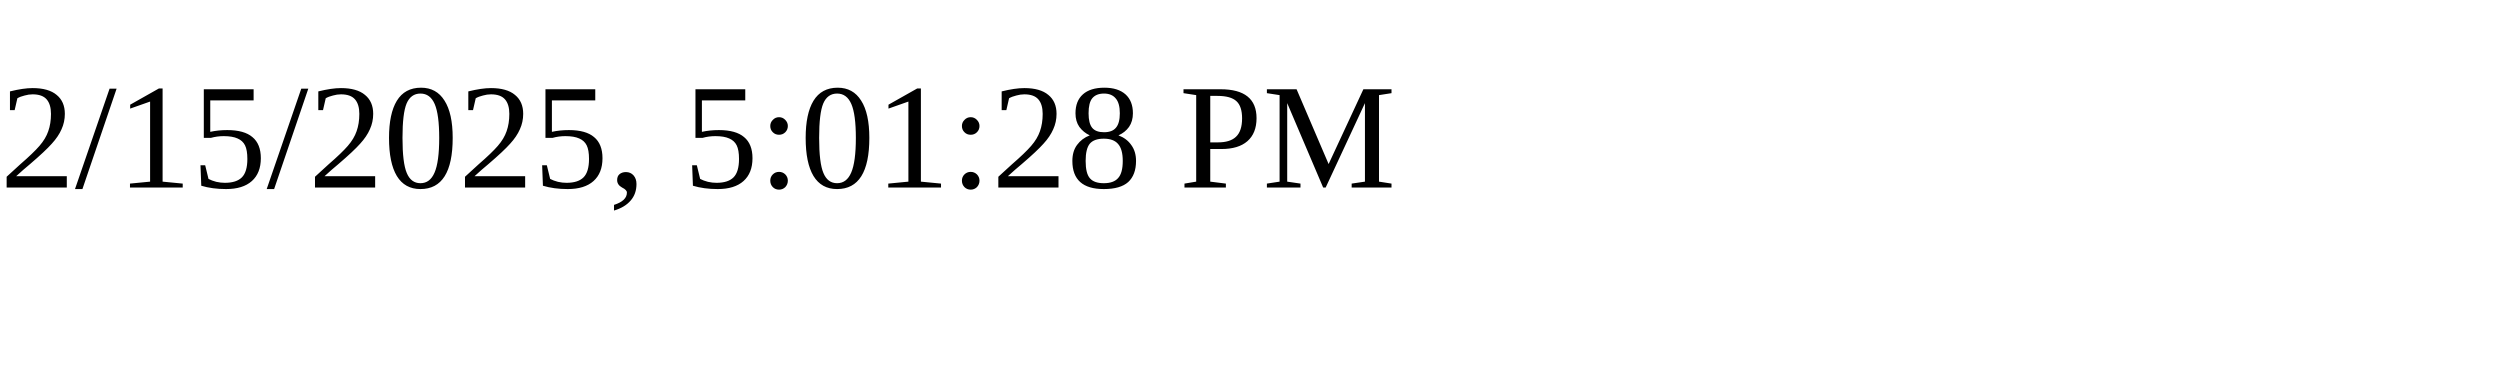
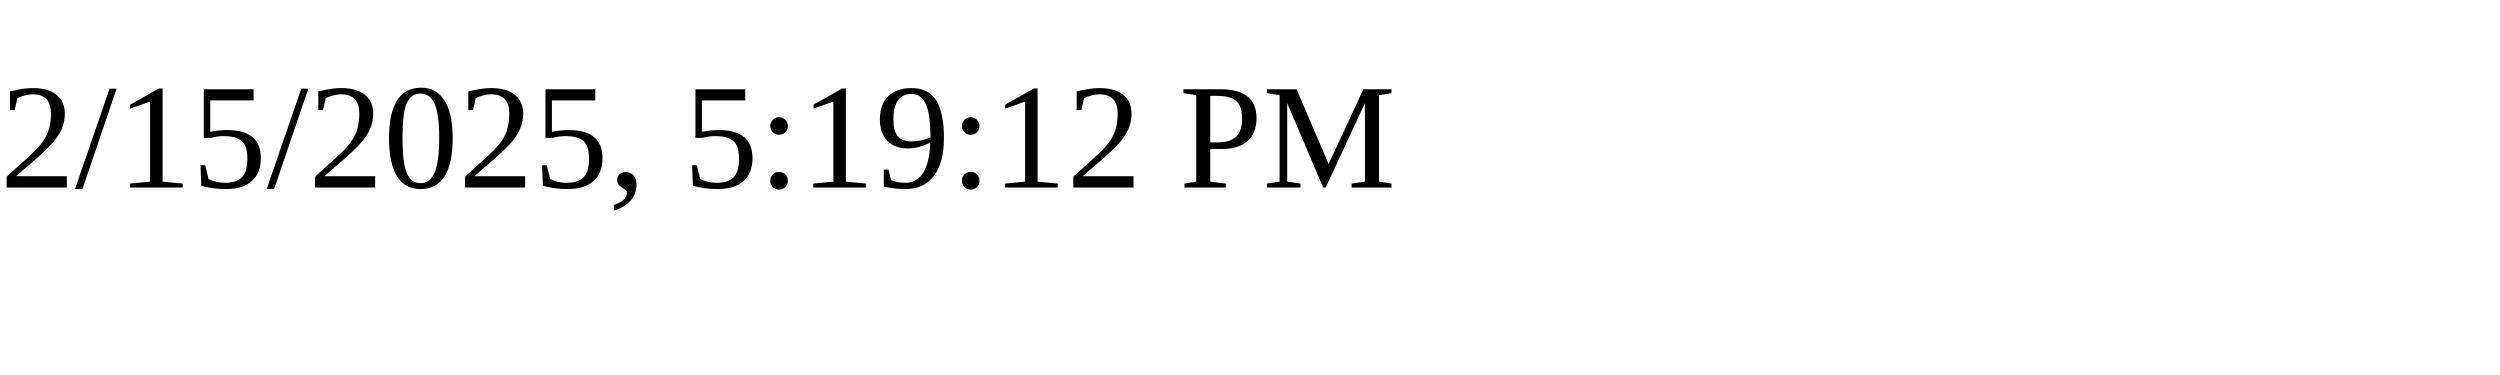
<svg xmlns="http://www.w3.org/2000/svg" height="30" width="200">
-   <text x="0" y="15">2/15/2025, 5:01:28 PM</text>
+   <text x="0" y="15">2/15/2025, 5:19:12 PM</text>
</svg>
